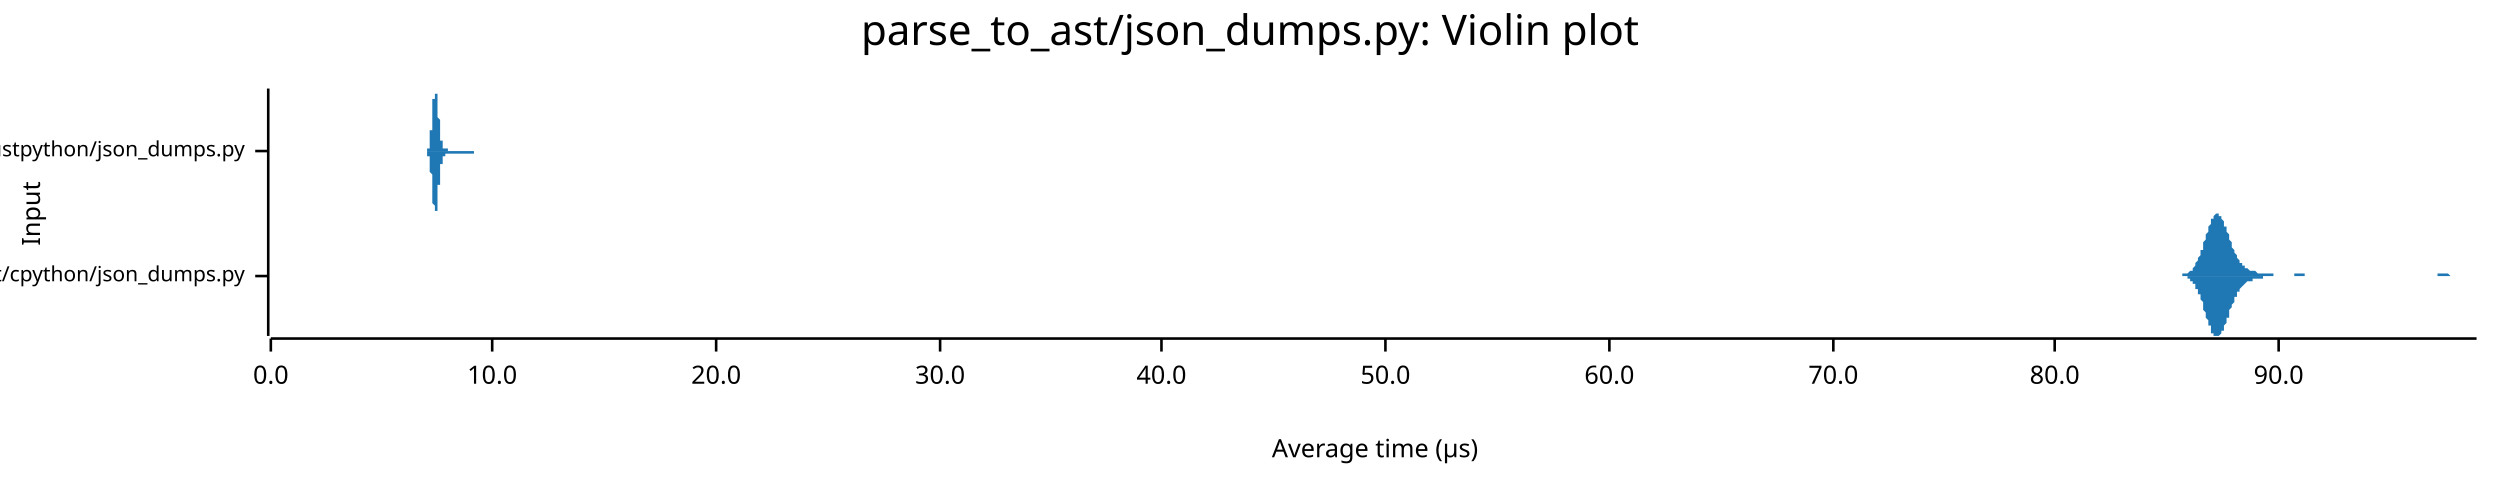
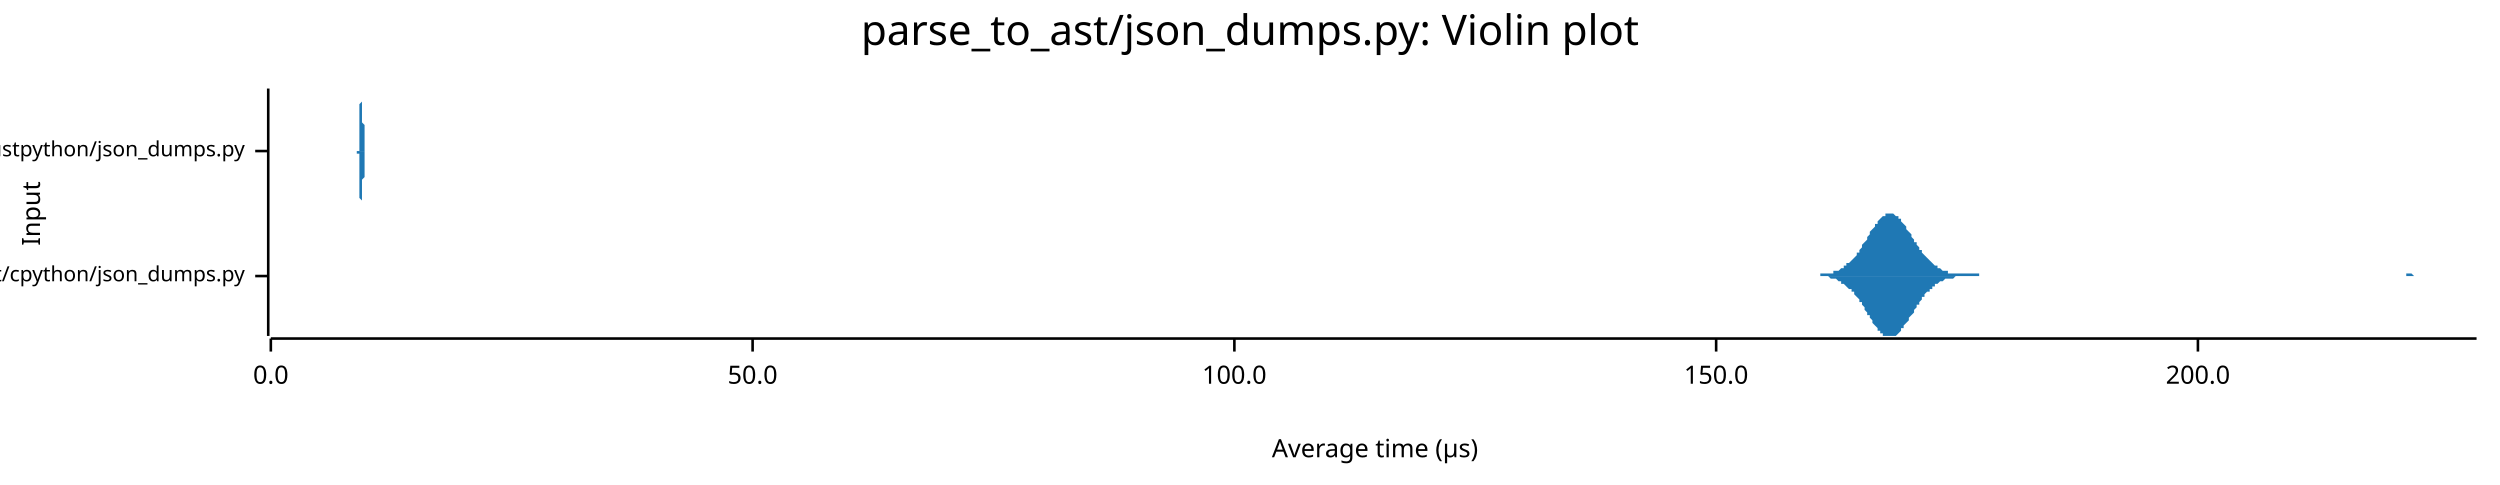
<svg xmlns="http://www.w3.org/2000/svg" width="960" height="186" viewBox="0 0 960 186">
  <text x="480" y="5" dy="0.76em" text-anchor="middle" font-family="sans-serif" font-size="16.129" opacity="1" fill="#000000">
parse_to_ast/json_dumps.py: Violin plot
</text>
  <text x="8" y="82" dy="0.76em" text-anchor="middle" font-family="sans-serif" font-size="9.677" opacity="1" fill="#000000" transform="rotate(270, 8, 82)">
Input
</text>
  <text x="528" y="178" dy="-0.5ex" text-anchor="middle" font-family="sans-serif" font-size="9.677" opacity="1" fill="#000000">
Average time (µs)
</text>
  <polyline fill="none" opacity="1" stroke="#000000" stroke-width="1" points="103,34 103,129 " />
  <text x="94" y="106" dy="0.5ex" text-anchor="end" font-family="sans-serif" font-size="8.065" opacity="1" fill="#000000">
parse_to_ast/cpython/json_dumps.py
</text>
  <polyline fill="none" opacity="1" stroke="#000000" stroke-width="1" points="98,106 103,106 " />
  <text x="94" y="58" dy="0.5ex" text-anchor="end" font-family="sans-serif" font-size="8.065" opacity="1" fill="#000000">
parse_to_ast/rustpython/json_dumps.py
</text>
  <polyline fill="none" opacity="1" stroke="#000000" stroke-width="1" points="98,58 103,58 " />
  <polyline fill="none" opacity="1" stroke="#000000" stroke-width="1" points="104,130 951,130 " />
  <text x="104" y="140" dy="0.76em" text-anchor="middle" font-family="sans-serif" font-size="9.677" opacity="1" fill="#000000">
0.0
</text>
  <polyline fill="none" opacity="1" stroke="#000000" stroke-width="1" points="104,130 104,135 " />
-   <text x="189" y="140" dy="0.76em" text-anchor="middle" font-family="sans-serif" font-size="9.677" opacity="1" fill="#000000">
- 10.0
- </text>
-   <polyline fill="none" opacity="1" stroke="#000000" stroke-width="1" points="189,130 189,135 " />
-   <text x="275" y="140" dy="0.76em" text-anchor="middle" font-family="sans-serif" font-size="9.677" opacity="1" fill="#000000">
- 20.0
- </text>
-   <polyline fill="none" opacity="1" stroke="#000000" stroke-width="1" points="275,130 275,135 " />
-   <text x="361" y="140" dy="0.76em" text-anchor="middle" font-family="sans-serif" font-size="9.677" opacity="1" fill="#000000">
- 30.0
- </text>
-   <polyline fill="none" opacity="1" stroke="#000000" stroke-width="1" points="361,130 361,135 " />
-   <text x="446" y="140" dy="0.76em" text-anchor="middle" font-family="sans-serif" font-size="9.677" opacity="1" fill="#000000">
- 40.0
- </text>
-   <polyline fill="none" opacity="1" stroke="#000000" stroke-width="1" points="446,130 446,135 " />
-   <text x="532" y="140" dy="0.76em" text-anchor="middle" font-family="sans-serif" font-size="9.677" opacity="1" fill="#000000">
+   <text x="289" y="140" dy="0.76em" text-anchor="middle" font-family="sans-serif" font-size="9.677" opacity="1" fill="#000000">
50.0
</text>
-   <polyline fill="none" opacity="1" stroke="#000000" stroke-width="1" points="532,130 532,135 " />
-   <text x="618" y="140" dy="0.76em" text-anchor="middle" font-family="sans-serif" font-size="9.677" opacity="1" fill="#000000">
- 60.0
+   <polyline fill="none" opacity="1" stroke="#000000" stroke-width="1" points="289,130 289,135 " />
+   <text x="474" y="140" dy="0.76em" text-anchor="middle" font-family="sans-serif" font-size="9.677" opacity="1" fill="#000000">
+ 100.0
</text>
-   <polyline fill="none" opacity="1" stroke="#000000" stroke-width="1" points="618,130 618,135 " />
-   <text x="704" y="140" dy="0.76em" text-anchor="middle" font-family="sans-serif" font-size="9.677" opacity="1" fill="#000000">
- 70.0
+   <polyline fill="none" opacity="1" stroke="#000000" stroke-width="1" points="474,130 474,135 " />
+   <text x="659" y="140" dy="0.76em" text-anchor="middle" font-family="sans-serif" font-size="9.677" opacity="1" fill="#000000">
+ 150.0
</text>
-   <polyline fill="none" opacity="1" stroke="#000000" stroke-width="1" points="704,130 704,135 " />
-   <text x="789" y="140" dy="0.76em" text-anchor="middle" font-family="sans-serif" font-size="9.677" opacity="1" fill="#000000">
- 80.0
+   <polyline fill="none" opacity="1" stroke="#000000" stroke-width="1" points="659,130 659,135 " />
+   <text x="844" y="140" dy="0.76em" text-anchor="middle" font-family="sans-serif" font-size="9.677" opacity="1" fill="#000000">
+ 200.0
</text>
-   <polyline fill="none" opacity="1" stroke="#000000" stroke-width="1" points="789,130 789,135 " />
-   <text x="875" y="140" dy="0.76em" text-anchor="middle" font-family="sans-serif" font-size="9.677" opacity="1" fill="#000000">
- 90.0
- </text>
-   <polyline fill="none" opacity="1" stroke="#000000" stroke-width="1" points="875,130 875,135 " />
-   <polygon opacity="1" fill="#1F78B4" points="835,106 835,106 835,106 835,106 836,106 836,106 836,106 836,106 836,106 837,106 837,106 837,106 837,106 838,106 838,106 838,105 838,105 839,105 839,105 839,105 839,105 839,105 840,105 840,105 840,105 840,105 841,104 841,104 841,104 841,104 842,104 842,103 842,103 842,103 842,103 843,102 843,102 843,101 843,101 844,100 844,100 844,99 844,99 845,98 845,98 845,97 845,96 846,96 846,95 846,94 846,93 846,93 847,92 847,91 847,90 847,90 848,89 848,88 848,88 848,87 849,86 849,86 849,85 849,84 849,84 850,84 850,83 850,83 850,83 851,82 851,82 851,82 851,82 852,82 852,82 852,82 852,82 852,83 853,83 853,83 853,84 853,84 854,85 854,85 854,86 854,87 855,87 855,88 855,88 855,89 856,90 856,90 856,91 856,92 856,92 857,93 857,94 857,94 857,95 858,96 858,96 858,97 858,97 859,98 859,98 859,99 859,99 859,99 860,100 860,100 860,101 860,101 861,101 861,101 861,102 861,102 862,102 862,102 862,103 862,103 862,103 863,103 863,103 863,103 863,103 864,104 864,104 864,104 864,104 865,104 865,104 865,104 865,104 865,104 866,104 866,104 866,104 866,104 867,105 867,105 867,105 867,105 868,105 868,105 868,105 868,105 869,105 869,105 869,105 869,105 869,105 870,105 870,105 870,105 870,105 871,105 871,105 871,105 871,105 872,105 872,105 872,105 872,105 872,105 873,105 873,106 873,106 873,106 874,106 874,106 874,106 874,106 875,106 875,106 875,106 875,106 875,106 876,106 876,106 876,106 876,106 877,106 877,106 877,106 877,106 878,106 878,106 878,106 878,106 878,106 879,106 879,106 879,106 879,106 880,106 880,106 880,106 880,106 881,106 881,106 881,105 881,105 882,105 882,105 882,105 882,105 882,105 883,105 883,105 883,105 883,105 884,105 884,105 884,105 884,105 885,105 885,105 885,105 885,105 885,106 886,106 886,106 886,106 886,106 887,106 887,106 887,106 887,106 888,106 888,106 888,106 888,106 888,106 889,106 889,106 889,106 889,106 890,106 890,106 890,106 890,106 891,106 891,106 891,106 891,106 892,106 892,106 892,106 892,106 892,106 893,106 893,106 893,106 893,106 894,106 894,106 894,106 894,106 895,106 895,106 895,106 895,106 895,106 896,106 896,106 896,106 896,106 897,106 897,106 897,106 897,106 898,106 898,106 898,106 898,106 898,106 899,106 899,106 899,106 899,106 900,106 900,106 900,106 900,106 901,106 901,106 901,106 901,106 901,106 902,106 902,106 902,106 902,106 903,106 903,106 903,106 903,106 904,106 904,106 904,106 904,106 905,106 905,106 905,106 905,106 905,106 906,106 906,106 906,106 906,106 907,106 907,106 907,106 907,106 908,106 908,106 908,106 908,106 908,106 909,106 909,106 909,106 909,106 910,106 910,106 910,106 910,106 911,106 911,106 911,106 911,106 911,106 912,106 912,106 912,106 912,106 913,106 913,106 913,106 913,106 914,106 914,106 914,106 914,106 914,106 915,106 915,106 915,106 915,106 916,106 916,106 916,106 916,106 917,106 917,106 917,106 917,106 918,106 918,106 918,106 918,106 918,106 919,106 919,106 919,106 919,106 920,106 920,106 920,106 920,106 921,106 921,106 921,106 921,106 921,106 922,106 922,106 922,106 922,106 923,106 923,106 923,106 923,106 924,106 924,106 924,106 924,106 924,106 925,106 925,106 925,106 925,106 926,106 926,106 926,106 926,106 927,106 927,106 927,106 927,106 928,106 928,106 928,106 928,106 928,106 929,106 929,106 929,106 929,106 930,106 930,106 930,106 930,106 931,106 931,106 931,106 931,106 931,106 932,106 932,106 932,106 932,106 933,106 933,106 933,106 933,106 934,106 934,106 934,106 934,106 934,106 935,106 935,106 935,106 935,106 936,106 936,106 936,105 936,105 937,105 937,105 937,105 937,105 937,105 938,105 938,105 938,105 938,105 939,105 939,105 939,105 939,105 940,105 940,105 940,105 940,105 941,106 941,106 941,106 941,106 941,106 942,106 942,106 942,106 942,106 943,106 943,106 943,106 943,106 944,106 944,106 944,106 944,106 944,106 945,106 945,106 945,106 945,106 946,106 946,106 946,106 946,106 947,106 947,106 947,106 947,106 947,106 948,106 948,106 948,106 948,106 949,106 949,106 949,106 949,106 950,106 950,106 950,106 950,106 951,106 951,106 835,106 " />
-   <polygon opacity="1" fill="#1F78B4" points="835,106 835,106 835,106 835,106 836,106 836,106 836,106 836,106 836,106 837,106 837,106 837,106 837,106 838,106 838,106 838,106 838,106 839,106 839,106 839,106 839,106 839,106 840,106 840,107 840,107 840,107 841,107 841,107 841,107 841,108 842,108 842,108 842,108 842,109 842,109 843,109 843,110 843,110 843,111 844,111 844,112 844,112 844,113 845,113 845,114 845,114 845,115 846,116 846,117 846,117 846,118 846,119 847,120 847,120 847,121 847,122 848,123 848,123 848,124 848,125 849,125 849,126 849,126 849,127 849,128 850,128 850,128 850,129 850,129 851,129 851,129 851,129 851,129 852,129 852,129 852,129 852,129 852,129 853,128 853,128 853,128 853,127 854,127 854,126 854,126 854,125 855,124 855,124 855,123 855,122 856,122 856,121 856,120 856,120 856,119 857,118 857,118 857,117 857,117 858,116 858,115 858,115 858,114 859,114 859,113 859,113 859,112 859,112 860,112 860,111 860,111 860,111 861,110 861,110 861,110 861,110 862,109 862,109 862,109 862,109 862,109 863,108 863,108 863,108 863,108 864,108 864,108 864,108 864,108 865,108 865,107 865,107 865,107 865,107 866,107 866,107 866,107 866,107 867,107 867,107 867,107 867,107 868,107 868,107 868,107 868,107 869,107 869,107 869,107 869,106 869,106 870,106 870,106 870,106 870,106 871,106 871,106 871,106 871,106 872,106 872,106 872,106 872,106 872,106 873,106 873,106 873,106 873,106 874,106 874,106 874,106 874,106 875,106 875,106 875,106 875,106 875,106 876,106 876,106 876,106 876,106 877,106 877,106 877,106 877,106 878,106 878,106 878,106 878,106 878,106 879,106 879,106 879,106 879,106 880,106 880,106 880,106 880,106 881,106 881,106 881,106 881,106 882,106 882,106 882,106 882,106 882,106 883,106 883,106 883,106 883,106 884,106 884,106 884,106 884,106 885,106 885,106 885,106 885,106 885,106 886,106 886,106 886,106 886,106 887,106 887,106 887,106 887,106 888,106 888,106 888,106 888,106 888,106 889,106 889,106 889,106 889,106 890,106 890,106 890,106 890,106 891,106 891,106 891,106 891,106 892,106 892,106 892,106 892,106 892,106 893,106 893,106 893,106 893,106 894,106 894,106 894,106 894,106 895,106 895,106 895,106 895,106 895,106 896,106 896,106 896,106 896,106 897,106 897,106 897,106 897,106 898,106 898,106 898,106 898,106 898,106 899,106 899,106 899,106 899,106 900,106 900,106 900,106 900,106 901,106 901,106 901,106 901,106 901,106 902,106 902,106 902,106 902,106 903,106 903,106 903,106 903,106 904,106 904,106 904,106 904,106 905,106 905,106 905,106 905,106 905,106 906,106 906,106 906,106 906,106 907,106 907,106 907,106 907,106 908,106 908,106 908,106 908,106 908,106 909,106 909,106 909,106 909,106 910,106 910,106 910,106 910,106 911,106 911,106 911,106 911,106 911,106 912,106 912,106 912,106 912,106 913,106 913,106 913,106 913,106 914,106 914,106 914,106 914,106 914,106 915,106 915,106 915,106 915,106 916,106 916,106 916,106 916,106 917,106 917,106 917,106 917,106 918,106 918,106 918,106 918,106 918,106 919,106 919,106 919,106 919,106 920,106 920,106 920,106 920,106 921,106 921,106 921,106 921,106 921,106 922,106 922,106 922,106 922,106 923,106 923,106 923,106 923,106 924,106 924,106 924,106 924,106 924,106 925,106 925,106 925,106 925,106 926,106 926,106 926,106 926,106 927,106 927,106 927,106 927,106 928,106 928,106 928,106 928,106 928,106 929,106 929,106 929,106 929,106 930,106 930,106 930,106 930,106 931,106 931,106 931,106 931,106 931,106 932,106 932,106 932,106 932,106 933,106 933,106 933,106 933,106 934,106 934,106 934,106 934,106 934,106 935,106 935,106 935,106 935,106 936,106 936,106 936,106 936,106 937,106 937,106 937,106 937,106 937,106 938,106 938,106 938,106 938,106 939,106 939,106 939,106 939,106 940,106 940,106 940,106 940,106 941,106 941,106 941,106 941,106 941,106 942,106 942,106 942,106 942,106 943,106 943,106 943,106 943,106 944,106 944,106 944,106 944,106 944,106 945,106 945,106 945,106 945,106 946,106 946,106 946,106 946,106 947,106 947,106 947,106 947,106 947,106 948,106 948,106 948,106 948,106 949,106 949,106 949,106 949,106 950,106 950,106 950,106 950,106 951,106 951,106 835,106 " />
-   <polygon opacity="1" fill="#1F78B4" points="163,58 164,58 164,58 164,58 164,58 164,58 164,58 164,58 164,58 164,58 164,58 164,58 164,58 164,58 164,58 164,58 164,58 164,57 164,57 164,57 164,57 164,57 164,57 164,57 165,57 165,57 165,56 165,56 165,56 165,56 165,56 165,56 165,55 165,55 165,55 165,55 165,54 165,54 165,54 165,53 165,53 165,53 165,52 165,52 165,51 165,51 165,51 165,50 166,50 166,49 166,49 166,48 166,48 166,47 166,47 166,46 166,46 166,45 166,44 166,44 166,43 166,43 166,42 166,42 166,41 166,41 166,40 166,40 166,39 166,39 166,38 167,38 167,37 167,37 167,37 167,36 167,36 167,36 167,35 167,35 167,35 167,35 167,35 167,35 167,35 167,35 167,34 167,35 167,35 167,35 167,35 167,35 167,35 167,35 167,36 168,36 168,36 168,36 168,37 168,37 168,37 168,38 168,38 168,39 168,39 168,40 168,40 168,40 168,41 168,41 168,42 168,42 168,43 168,43 168,44 168,44 168,45 168,45 169,46 169,46 169,47 169,47 169,47 169,48 169,48 169,49 169,49 169,49 169,50 169,50 169,51 169,51 169,51 169,52 169,52 169,52 169,52 169,53 169,53 169,53 169,53 169,54 170,54 170,54 170,54 170,54 170,55 170,55 170,55 170,55 170,55 170,55 170,55 170,56 170,56 170,56 170,56 170,56 170,56 170,56 170,56 170,56 170,56 170,56 170,56 170,57 171,57 171,57 171,57 171,57 171,57 171,57 171,57 171,57 171,57 171,57 171,57 171,57 171,57 171,57 171,57 171,57 171,57 171,57 171,57 171,57 171,57 171,57 171,57 172,57 172,57 172,57 172,57 172,58 172,58 172,58 172,58 172,58 172,58 172,58 172,58 172,58 172,58 172,58 172,58 172,58 172,58 172,58 172,58 172,58 172,58 172,58 172,58 173,58 173,58 173,58 173,58 173,58 173,58 173,58 173,58 173,58 173,58 173,58 173,58 173,58 173,58 173,58 173,58 173,58 173,58 173,58 173,58 173,58 173,58 173,58 174,58 174,58 174,58 174,58 174,58 174,58 174,58 174,58 174,58 174,58 174,58 174,58 174,58 174,58 174,58 174,58 174,58 174,58 174,58 174,58 174,58 174,58 174,58 174,58 175,58 175,58 175,58 175,58 175,58 175,58 175,58 175,58 175,58 175,58 175,58 175,58 175,58 175,58 175,58 175,58 175,58 175,58 175,58 175,58 175,58 175,58 175,58 176,58 176,58 176,58 176,58 176,58 176,58 176,58 176,58 176,58 176,58 176,58 176,58 176,58 176,58 176,58 176,58 176,58 176,58 176,58 176,58 176,58 176,58 176,58 176,58 177,58 177,58 177,58 177,58 177,58 177,58 177,58 177,58 177,58 177,58 177,58 177,58 177,58 177,58 177,58 177,58 177,58 177,58 177,58 177,58 177,58 177,58 177,58 178,58 178,58 178,58 178,58 178,58 178,58 178,58 178,58 178,58 178,58 178,58 178,58 178,58 178,58 178,58 178,58 178,58 178,58 178,58 178,58 178,58 178,58 178,58 178,58 179,58 179,58 179,58 179,58 179,58 179,58 179,58 179,58 179,58 179,58 179,58 179,58 179,58 179,58 179,58 179,58 179,58 179,58 179,58 179,58 179,58 179,58 179,58 180,58 180,58 180,58 180,58 180,58 180,58 180,58 180,58 180,58 180,58 180,58 180,58 180,58 180,58 180,58 180,58 180,58 180,58 180,58 180,58 180,58 180,58 180,58 180,58 181,58 181,58 181,58 181,58 181,58 181,58 181,58 181,58 181,58 181,58 181,58 181,58 181,58 181,58 181,58 181,58 181,58 181,58 181,58 181,58 181,58 181,58 181,58 182,58 182,58 182,58 182,58 182,58 182,58 182,58 182,58 182,58 182,58 182,58 182,58 182,58 182,58 182,58 182,58 182,58 182,58 182,58 182,58 182,58 182,58 182,58 182,58 183,58 183,58 183,58 183,58 183,58 183,58 183,58 183,58 183,58 183,58 183,58 183,58 183,58 183,58 183,58 183,58 183,58 183,58 183,58 183,58 183,58 183,58 183,58 184,58 184,58 184,58 184,58 184,58 184,58 184,58 184,58 184,58 184,58 184,58 184,58 184,58 184,58 184,58 184,58 184,58 184,58 184,58 184,58 184,58 184,58 184,58 184,58 185,58 185,58 185,58 185,58 185,58 185,58 163,58 " />
-   <polygon opacity="1" fill="#1F78B4" points="163,58 164,58 164,58 164,58 164,58 164,58 164,58 164,59 164,59 164,59 164,59 164,59 164,59 164,59 164,59 164,59 164,59 164,59 164,59 164,59 164,59 164,59 164,60 164,60 165,60 165,60 165,60 165,60 165,60 165,61 165,61 165,61 165,61 165,61 165,62 165,62 165,62 165,63 165,63 165,63 165,64 165,64 165,64 165,65 165,65 165,66 165,66 165,66 166,67 166,67 166,68 166,68 166,69 166,69 166,70 166,70 166,71 166,71 166,72 166,73 166,73 166,74 166,74 166,75 166,75 166,76 166,76 166,77 166,77 166,78 166,78 167,79 167,79 167,79 167,80 167,80 167,80 167,81 167,81 167,81 167,81 167,82 167,82 167,82 167,82 167,82 167,82 167,82 167,82 167,82 167,82 167,82 167,81 167,81 167,81 168,81 168,80 168,80 168,80 168,79 168,79 168,79 168,78 168,78 168,77 168,77 168,77 168,76 168,76 168,75 168,75 168,74 168,74 168,73 168,73 168,72 168,72 168,71 169,71 169,70 169,70 169,69 169,69 169,69 169,68 169,68 169,67 169,67 169,67 169,66 169,66 169,66 169,65 169,65 169,65 169,64 169,64 169,64 169,64 169,63 169,63 169,63 170,63 170,63 170,62 170,62 170,62 170,62 170,62 170,62 170,61 170,61 170,61 170,61 170,61 170,61 170,61 170,61 170,60 170,60 170,60 170,60 170,60 170,60 170,60 170,60 171,60 171,60 171,60 171,60 171,60 171,60 171,60 171,60 171,60 171,59 171,59 171,59 171,59 171,59 171,59 171,59 171,59 171,59 171,59 171,59 171,59 171,59 171,59 172,59 172,59 172,59 172,59 172,59 172,59 172,59 172,59 172,59 172,59 172,59 172,59 172,59 172,59 172,59 172,59 172,59 172,59 172,59 172,59 172,59 172,59 172,59 172,59 173,59 173,59 173,59 173,59 173,59 173,59 173,59 173,59 173,59 173,59 173,59 173,59 173,59 173,59 173,59 173,59 173,59 173,59 173,59 173,59 173,59 173,59 173,59 174,59 174,59 174,59 174,59 174,59 174,59 174,59 174,59 174,59 174,59 174,59 174,59 174,59 174,59 174,59 174,59 174,59 174,59 174,59 174,59 174,59 174,59 174,59 174,59 175,59 175,59 175,59 175,59 175,59 175,59 175,59 175,59 175,59 175,59 175,59 175,59 175,59 175,59 175,59 175,59 175,59 175,59 175,59 175,59 175,59 175,59 175,59 176,59 176,59 176,59 176,59 176,59 176,59 176,59 176,59 176,59 176,59 176,59 176,59 176,59 176,59 176,59 176,59 176,59 176,59 176,59 176,59 176,59 176,59 176,59 176,59 177,59 177,59 177,59 177,59 177,59 177,59 177,59 177,59 177,59 177,59 177,59 177,59 177,59 177,59 177,59 177,59 177,59 177,59 177,59 177,59 177,59 177,59 177,59 178,59 178,59 178,59 178,59 178,59 178,59 178,59 178,59 178,59 178,59 178,59 178,59 178,59 178,59 178,59 178,59 178,59 178,59 178,59 178,59 178,59 178,59 178,59 178,59 179,59 179,59 179,59 179,59 179,59 179,59 179,59 179,59 179,59 179,59 179,59 179,59 179,59 179,59 179,59 179,59 179,59 179,59 179,59 179,59 179,59 179,59 179,59 180,59 180,59 180,59 180,59 180,59 180,59 180,59 180,59 180,59 180,59 180,59 180,59 180,59 180,59 180,59 180,59 180,59 180,59 180,59 180,59 180,59 180,59 180,59 180,59 181,59 181,59 181,59 181,59 181,59 181,59 181,59 181,59 181,59 181,59 181,59 181,59 181,59 181,59 181,59 181,59 181,59 181,59 181,59 181,59 181,59 181,59 181,59 182,59 182,59 182,59 182,59 182,59 182,59 182,59 182,59 182,59 182,59 182,59 182,59 182,59 182,58 182,58 182,58 182,58 182,58 182,58 182,58 182,58 182,58 182,58 182,58 183,58 183,58 183,58 183,58 183,58 183,58 183,58 183,58 183,58 183,58 183,58 183,58 183,58 183,58 183,58 183,58 183,58 183,58 183,58 183,58 183,58 183,58 183,58 184,58 184,58 184,58 184,58 184,58 184,58 184,58 184,58 184,58 184,58 184,58 184,58 184,58 184,58 184,58 184,58 184,58 184,58 184,58 184,58 184,58 184,58 184,58 184,58 185,58 185,58 185,58 185,58 185,58 185,58 163,58 " />
+   <polyline fill="none" opacity="1" stroke="#000000" stroke-width="1" points="844,130 844,135 " />
+   <polygon opacity="1" fill="#1F78B4" points="697,106 697,106 698,106 698,106 699,106 699,105 700,105 700,105 701,105 701,105 702,105 702,105 703,105 703,105 704,105 704,104 705,104 705,104 706,104 706,104 707,103 707,103 708,103 708,102 709,102 709,101 710,101 711,100 711,100 712,99 712,99 713,98 713,97 714,97 714,96 715,95 715,94 716,93 716,93 717,92 717,91 718,90 718,89 719,88 719,88 720,87 720,86 721,86 721,85 722,84 722,84 723,83 723,83 724,83 724,82 725,82 725,82 726,82 726,82 727,82 727,82 728,83 728,83 729,83 729,84 730,84 730,85 731,86 731,86 732,87 732,88 733,89 733,89 734,90 734,91 735,92 735,93 736,93 736,94 737,95 737,96 738,96 738,97 739,98 739,98 740,99 741,100 741,100 742,101 742,101 743,102 743,102 744,102 744,103 745,103 745,103 746,104 746,104 747,104 747,104 748,104 748,105 749,105 749,105 750,105 750,105 751,105 751,105 752,105 752,105 753,105 753,105 754,105 754,105 755,105 755,105 756,105 756,105 757,105 757,105 758,105 758,105 759,105 759,105 760,105 760,106 761,106 761,106 762,106 762,106 763,106 763,106 764,106 764,106 765,106 765,106 766,106 766,106 767,106 767,106 768,106 768,106 769,106 769,106 770,106 771,106 771,106 772,106 772,106 773,106 773,106 774,106 774,106 775,106 775,106 776,106 776,106 777,106 777,106 778,106 778,106 779,106 779,106 780,106 780,106 781,106 781,106 782,106 782,106 783,106 783,106 784,106 784,106 785,106 785,106 786,106 786,106 787,106 787,106 788,106 788,106 789,106 789,106 790,106 790,106 791,106 791,106 792,106 792,106 793,106 793,106 794,106 794,106 795,106 795,106 796,106 796,106 797,106 797,106 798,106 798,106 799,106 799,106 800,106 801,106 801,106 802,106 802,106 803,106 803,106 804,106 804,106 805,106 805,106 806,106 806,106 807,106 807,106 808,106 808,106 809,106 809,106 810,106 810,106 811,106 811,106 812,106 812,106 813,106 813,106 814,106 814,106 815,106 815,106 816,106 816,106 817,106 817,106 818,106 818,106 819,106 819,106 820,106 820,106 821,106 821,106 822,106 822,106 823,106 823,106 824,106 824,106 825,106 825,106 826,106 826,106 827,106 827,106 828,106 828,106 829,106 829,106 830,106 831,106 831,106 832,106 832,106 833,106 833,106 834,106 834,106 835,106 835,106 836,106 836,106 837,106 837,106 838,106 838,106 839,106 839,106 840,106 840,106 841,106 841,106 842,106 842,106 843,106 843,106 844,106 844,106 845,106 845,106 846,106 846,106 847,106 847,106 848,106 848,106 849,106 849,106 850,106 850,106 851,106 851,106 852,106 852,106 853,106 853,106 854,106 854,106 855,106 855,106 856,106 856,106 857,106 857,106 858,106 858,106 859,106 859,106 860,106 861,106 861,106 862,106 862,106 863,106 863,106 864,106 864,106 865,106 865,106 866,106 866,106 867,106 867,106 868,106 868,106 869,106 869,106 870,106 870,106 871,106 871,106 872,106 872,106 873,106 873,106 874,106 874,106 875,106 875,106 876,106 876,106 877,106 877,106 878,106 878,106 879,106 879,106 880,106 880,106 881,106 881,106 882,106 882,106 883,106 883,106 884,106 884,106 885,106 885,106 886,106 886,106 887,106 887,106 888,106 888,106 889,106 889,106 890,106 891,106 891,106 892,106 892,106 893,106 893,106 894,106 894,106 895,106 895,106 896,106 896,106 897,106 897,106 898,106 898,106 899,106 899,106 900,106 900,106 901,106 901,106 902,106 902,106 903,106 903,106 904,106 904,106 905,106 905,106 906,106 906,106 907,106 907,106 908,106 908,106 909,106 909,106 910,106 910,106 911,106 911,106 912,106 912,106 913,106 913,106 914,106 914,106 915,106 915,106 916,106 916,106 917,106 917,106 918,106 918,106 919,106 919,106 920,106 921,106 921,106 922,106 922,106 923,106 923,106 924,106 924,105 925,105 925,105 926,105 926,105 927,106 927,106 928,106 928,106 929,106 929,106 930,106 930,106 931,106 931,106 932,106 932,106 933,106 933,106 934,106 934,106 935,106 935,106 936,106 936,106 937,106 937,106 938,106 938,106 939,106 939,106 940,106 940,106 941,106 941,106 942,106 942,106 943,106 943,106 944,106 944,106 945,106 945,106 946,106 946,106 947,106 947,106 948,106 948,106 949,106 949,106 950,106 951,106 951,106 697,106 " />
+   <polygon opacity="1" fill="#1F78B4" points="697,106 697,106 698,106 698,106 699,106 699,106 700,106 700,106 701,106 701,106 702,106 702,106 703,107 703,107 704,107 704,107 705,107 705,107 706,108 706,108 707,108 707,109 708,109 708,109 709,110 709,110 710,111 711,111 711,112 712,112 712,113 713,114 713,114 714,115 714,116 715,116 715,117 716,118 716,119 717,120 717,121 718,121 718,122 719,123 719,124 720,125 720,125 721,126 721,127 722,127 722,128 723,128 723,129 724,129 724,129 725,129 725,129 726,129 726,129 727,129 727,129 728,129 728,129 729,128 729,128 730,127 730,126 731,126 731,125 732,124 732,124 733,123 733,122 734,121 734,121 735,120 735,119 736,118 736,117 737,117 737,116 738,115 738,114 739,114 739,113 740,112 741,112 741,111 742,111 742,110 743,110 743,109 744,109 744,109 745,108 745,108 746,108 746,108 747,107 747,107 748,107 748,107 749,107 749,107 750,107 750,107 751,106 751,106 752,106 752,106 753,106 753,106 754,106 754,106 755,106 755,106 756,106 756,106 757,106 757,106 758,106 758,106 759,106 759,106 760,106 760,106 761,106 761,106 762,106 762,106 763,106 763,106 764,106 764,106 765,106 765,106 766,106 766,106 767,106 767,106 768,106 768,106 769,106 769,106 770,106 771,106 771,106 772,106 772,106 773,106 773,106 774,106 774,106 775,106 775,106 776,106 776,106 777,106 777,106 778,106 778,106 779,106 779,106 780,106 780,106 781,106 781,106 782,106 782,106 783,106 783,106 784,106 784,106 785,106 785,106 786,106 786,106 787,106 787,106 788,106 788,106 789,106 789,106 790,106 790,106 791,106 791,106 792,106 792,106 793,106 793,106 794,106 794,106 795,106 795,106 796,106 796,106 797,106 797,106 798,106 798,106 799,106 799,106 800,106 801,106 801,106 802,106 802,106 803,106 803,106 804,106 804,106 805,106 805,106 806,106 806,106 807,106 807,106 808,106 808,106 809,106 809,106 810,106 810,106 811,106 811,106 812,106 812,106 813,106 813,106 814,106 814,106 815,106 815,106 816,106 816,106 817,106 817,106 818,106 818,106 819,106 819,106 820,106 820,106 821,106 821,106 822,106 822,106 823,106 823,106 824,106 824,106 825,106 825,106 826,106 826,106 827,106 827,106 828,106 828,106 829,106 829,106 830,106 831,106 831,106 832,106 832,106 833,106 833,106 834,106 834,106 835,106 835,106 836,106 836,106 837,106 837,106 838,106 838,106 839,106 839,106 840,106 840,106 841,106 841,106 842,106 842,106 843,106 843,106 844,106 844,106 845,106 845,106 846,106 846,106 847,106 847,106 848,106 848,106 849,106 849,106 850,106 850,106 851,106 851,106 852,106 852,106 853,106 853,106 854,106 854,106 855,106 855,106 856,106 856,106 857,106 857,106 858,106 858,106 859,106 859,106 860,106 861,106 861,106 862,106 862,106 863,106 863,106 864,106 864,106 865,106 865,106 866,106 866,106 867,106 867,106 868,106 868,106 869,106 869,106 870,106 870,106 871,106 871,106 872,106 872,106 873,106 873,106 874,106 874,106 875,106 875,106 876,106 876,106 877,106 877,106 878,106 878,106 879,106 879,106 880,106 880,106 881,106 881,106 882,106 882,106 883,106 883,106 884,106 884,106 885,106 885,106 886,106 886,106 887,106 887,106 888,106 888,106 889,106 889,106 890,106 891,106 891,106 892,106 892,106 893,106 893,106 894,106 894,106 895,106 895,106 896,106 896,106 897,106 897,106 898,106 898,106 899,106 899,106 900,106 900,106 901,106 901,106 902,106 902,106 903,106 903,106 904,106 904,106 905,106 905,106 906,106 906,106 907,106 907,106 908,106 908,106 909,106 909,106 910,106 910,106 911,106 911,106 912,106 912,106 913,106 913,106 914,106 914,106 915,106 915,106 916,106 916,106 917,106 917,106 918,106 918,106 919,106 919,106 920,106 921,106 921,106 922,106 922,106 923,106 923,106 924,106 924,106 925,106 925,106 926,106 926,106 927,106 927,106 928,106 928,106 929,106 929,106 930,106 930,106 931,106 931,106 932,106 932,106 933,106 933,106 934,106 934,106 935,106 935,106 936,106 936,106 937,106 937,106 938,106 938,106 939,106 939,106 940,106 940,106 941,106 941,106 942,106 942,106 943,106 943,106 944,106 944,106 945,106 945,106 946,106 946,106 947,106 947,106 948,106 948,106 949,106 949,106 950,106 951,106 951,106 697,106 " />
+   <polygon opacity="1" fill="#1F78B4" points="137,58 137,58 137,58 137,58 137,58 137,58 137,58 137,58 137,58 137,58 138,58 138,58 138,57 138,57 138,57 138,57 138,57 138,57 138,56 138,56 138,56 138,56 138,55 138,55 138,55 138,54 138,54 138,53 138,53 138,52 138,51 138,51 138,50 138,50 138,49 138,48 138,47 138,46 138,46 138,45 138,44 138,43 138,42 138,42 138,41 138,40 139,39 139,39 139,38 139,37 139,37 139,36 139,36 139,35 139,35 139,35 139,35 139,35 139,34 139,35 139,35 139,35 139,35 139,35 139,36 139,36 139,37 139,37 139,38 139,39 139,40 139,40 139,41 139,42 139,43 139,43 139,44 139,45 139,46 139,47 139,47 140,48 140,49 140,50 140,50 140,51 140,52 140,52 140,53 140,53 140,54 140,54 140,54 140,55 140,55 140,56 140,56 140,56 140,56 140,57 140,57 140,57 140,57 140,57 140,57 140,58 140,58 140,58 140,58 140,58 140,58 140,58 140,58 140,58 140,58 140,58 141,58 141,58 141,58 141,58 141,58 141,58 141,58 141,58 141,58 141,58 141,58 141,58 141,58 141,58 141,58 141,58 141,58 141,58 141,58 141,58 141,58 141,58 141,58 141,58 141,58 141,58 141,58 141,58 141,58 141,58 141,58 141,58 141,58 141,58 141,58 142,58 142,58 142,58 142,58 142,58 142,58 142,58 142,58 142,58 142,58 142,58 142,58 142,58 142,58 142,58 142,58 142,58 142,58 142,58 142,58 142,58 142,58 142,58 142,58 142,58 142,58 142,58 142,58 142,58 142,58 142,58 142,58 142,58 142,58 142,58 142,58 143,58 143,58 143,58 143,58 143,58 143,58 143,58 143,58 143,58 143,58 143,58 143,58 143,58 143,58 143,58 143,58 143,58 143,58 143,58 143,58 143,58 143,58 143,58 143,58 143,58 143,58 143,58 143,58 143,58 143,58 143,58 143,58 143,58 143,58 143,58 144,58 144,58 144,58 144,58 144,58 144,58 144,58 144,58 144,58 144,58 144,58 144,58 144,58 144,58 144,58 144,58 144,58 144,58 144,58 144,58 144,58 144,58 144,58 144,58 144,58 144,58 144,58 144,58 144,58 144,58 144,58 144,58 144,58 144,58 144,58 145,58 145,58 145,58 145,58 145,58 145,58 145,58 145,58 145,58 145,58 145,58 145,58 145,58 145,58 145,58 145,58 145,58 145,58 145,58 145,58 145,58 145,58 145,58 145,58 145,58 145,58 145,58 145,58 145,58 145,58 145,58 145,58 145,58 145,58 145,58 146,58 146,58 146,58 146,58 146,58 146,58 146,58 146,58 146,58 146,58 146,58 146,58 146,58 146,58 146,58 146,58 146,58 146,58 146,58 146,58 146,58 146,58 146,58 146,58 146,58 146,58 146,58 146,58 146,58 146,58 146,58 146,58 146,58 146,58 146,58 147,58 147,58 147,58 147,58 147,58 147,58 147,58 147,58 147,58 147,58 147,58 147,58 147,58 147,58 147,58 147,58 147,58 147,58 147,58 147,58 147,58 147,58 147,58 147,58 147,58 147,58 147,58 147,58 147,58 147,58 147,58 147,58 147,58 147,58 147,58 147,58 148,58 148,58 148,58 148,58 148,58 148,58 148,58 148,58 148,58 148,58 148,58 148,58 148,58 148,58 148,58 148,58 148,58 148,58 148,58 148,58 148,58 148,58 148,58 148,58 148,58 148,58 148,58 148,58 148,58 148,58 148,58 148,58 148,58 148,58 148,58 149,58 149,58 149,58 149,58 149,58 149,58 149,58 149,58 149,58 149,58 149,58 149,58 149,58 149,58 149,58 149,58 149,58 149,58 149,58 149,58 149,58 149,58 149,58 149,58 149,58 149,58 149,58 149,58 149,58 149,58 149,58 149,58 149,58 149,58 149,58 150,58 150,58 150,58 150,58 150,58 150,58 150,58 150,58 150,58 150,58 150,58 150,58 150,58 150,58 150,58 150,58 150,58 150,58 150,58 150,58 150,58 150,58 150,58 150,58 150,58 150,58 150,58 150,58 150,58 150,58 150,58 150,58 150,58 150,58 150,58 151,58 151,58 151,58 151,58 151,58 151,58 151,58 151,58 151,58 151,58 151,58 151,58 151,58 151,58 151,58 151,58 151,58 151,58 151,58 151,58 151,58 151,58 151,58 151,58 151,58 151,58 151,58 151,58 151,58 151,58 151,58 151,58 151,58 137,58 " />
+   <polygon opacity="1" fill="#1F78B4" points="137,58 137,58 137,58 137,58 137,58 137,58 137,59 137,59 137,59 137,59 138,59 138,59 138,59 138,59 138,59 138,59 138,60 138,60 138,60 138,60 138,61 138,61 138,61 138,62 138,62 138,62 138,63 138,63 138,64 138,64 138,65 138,66 138,66 138,67 138,68 138,68 138,69 138,70 138,71 138,72 138,72 138,73 138,74 138,75 138,76 138,76 139,77 139,78 139,79 139,79 139,80 139,80 139,81 139,81 139,81 139,82 139,82 139,82 139,82 139,82 139,82 139,82 139,81 139,81 139,81 139,80 139,80 139,79 139,78 139,78 139,77 139,76 139,75 139,75 139,74 139,73 139,72 139,71 139,71 139,70 139,69 140,68 140,68 140,67 140,66 140,66 140,65 140,64 140,64 140,63 140,63 140,62 140,62 140,62 140,61 140,61 140,61 140,60 140,60 140,60 140,60 140,60 140,59 140,59 140,59 140,59 140,59 140,59 140,59 140,59 140,59 140,59 140,59 140,58 140,58 140,58 141,58 141,58 141,58 141,58 141,58 141,58 141,58 141,58 141,58 141,58 141,58 141,58 141,58 141,58 141,58 141,58 141,58 141,58 141,58 141,58 141,58 141,58 141,58 141,58 141,58 141,58 141,58 141,58 141,58 141,58 141,58 141,58 141,58 141,58 141,58 142,58 142,58 142,58 142,58 142,58 142,58 142,58 142,58 142,58 142,58 142,58 142,58 142,58 142,58 142,58 142,58 142,58 142,58 142,58 142,58 142,58 142,58 142,58 142,58 142,58 142,58 142,58 142,58 142,58 142,58 142,58 142,58 142,58 142,58 142,58 142,58 143,58 143,58 143,58 143,58 143,58 143,58 143,58 143,58 143,58 143,58 143,58 143,58 143,58 143,58 143,58 143,58 143,58 143,58 143,58 143,58 143,58 143,58 143,58 143,58 143,58 143,58 143,58 143,58 143,58 143,58 143,58 143,58 143,58 143,58 143,58 144,58 144,58 144,58 144,58 144,58 144,58 144,58 144,58 144,58 144,58 144,58 144,58 144,58 144,58 144,58 144,58 144,58 144,58 144,58 144,58 144,58 144,58 144,58 144,58 144,58 144,58 144,58 144,58 144,58 144,58 144,58 144,58 144,58 144,58 144,58 145,58 145,58 145,58 145,58 145,58 145,58 145,58 145,58 145,58 145,58 145,58 145,58 145,58 145,58 145,58 145,58 145,58 145,58 145,58 145,58 145,58 145,58 145,58 145,58 145,58 145,58 145,58 145,58 145,58 145,58 145,58 145,58 145,58 145,58 145,58 146,58 146,58 146,58 146,58 146,58 146,58 146,58 146,58 146,58 146,58 146,58 146,58 146,58 146,58 146,58 146,58 146,58 146,58 146,58 146,58 146,58 146,58 146,58 146,58 146,58 146,58 146,58 146,58 146,58 146,58 146,58 146,58 146,58 146,58 146,58 147,58 147,58 147,58 147,58 147,58 147,58 147,58 147,58 147,58 147,58 147,58 147,58 147,58 147,58 147,58 147,58 147,58 147,58 147,58 147,58 147,58 147,58 147,58 147,58 147,58 147,58 147,58 147,58 147,58 147,58 147,58 147,58 147,58 147,58 147,58 147,58 148,58 148,58 148,58 148,58 148,58 148,58 148,58 148,58 148,58 148,58 148,58 148,58 148,58 148,58 148,58 148,58 148,58 148,58 148,58 148,58 148,58 148,58 148,58 148,58 148,58 148,58 148,58 148,58 148,58 148,58 148,58 148,58 148,58 148,58 148,58 149,58 149,58 149,58 149,58 149,58 149,58 149,58 149,58 149,58 149,58 149,58 149,58 149,58 149,58 149,58 149,58 149,58 149,58 149,58 149,58 149,58 149,58 149,58 149,58 149,58 149,58 149,58 149,58 149,58 149,58 149,58 149,58 149,58 149,58 149,58 150,58 150,58 150,58 150,58 150,58 150,58 150,58 150,58 150,58 150,58 150,58 150,58 150,58 150,58 150,58 150,58 150,58 150,58 150,58 150,58 150,58 150,58 150,58 150,58 150,58 150,58 150,58 150,58 150,58 150,58 150,58 150,58 150,58 150,58 150,58 151,58 151,58 151,58 151,58 151,58 151,58 151,58 151,58 151,58 151,58 151,58 151,58 151,58 151,58 151,58 151,58 151,58 151,58 151,58 151,58 151,58 151,58 151,58 151,58 151,58 151,58 151,58 151,58 151,58 151,58 151,58 151,58 151,58 137,58 " />
</svg>
